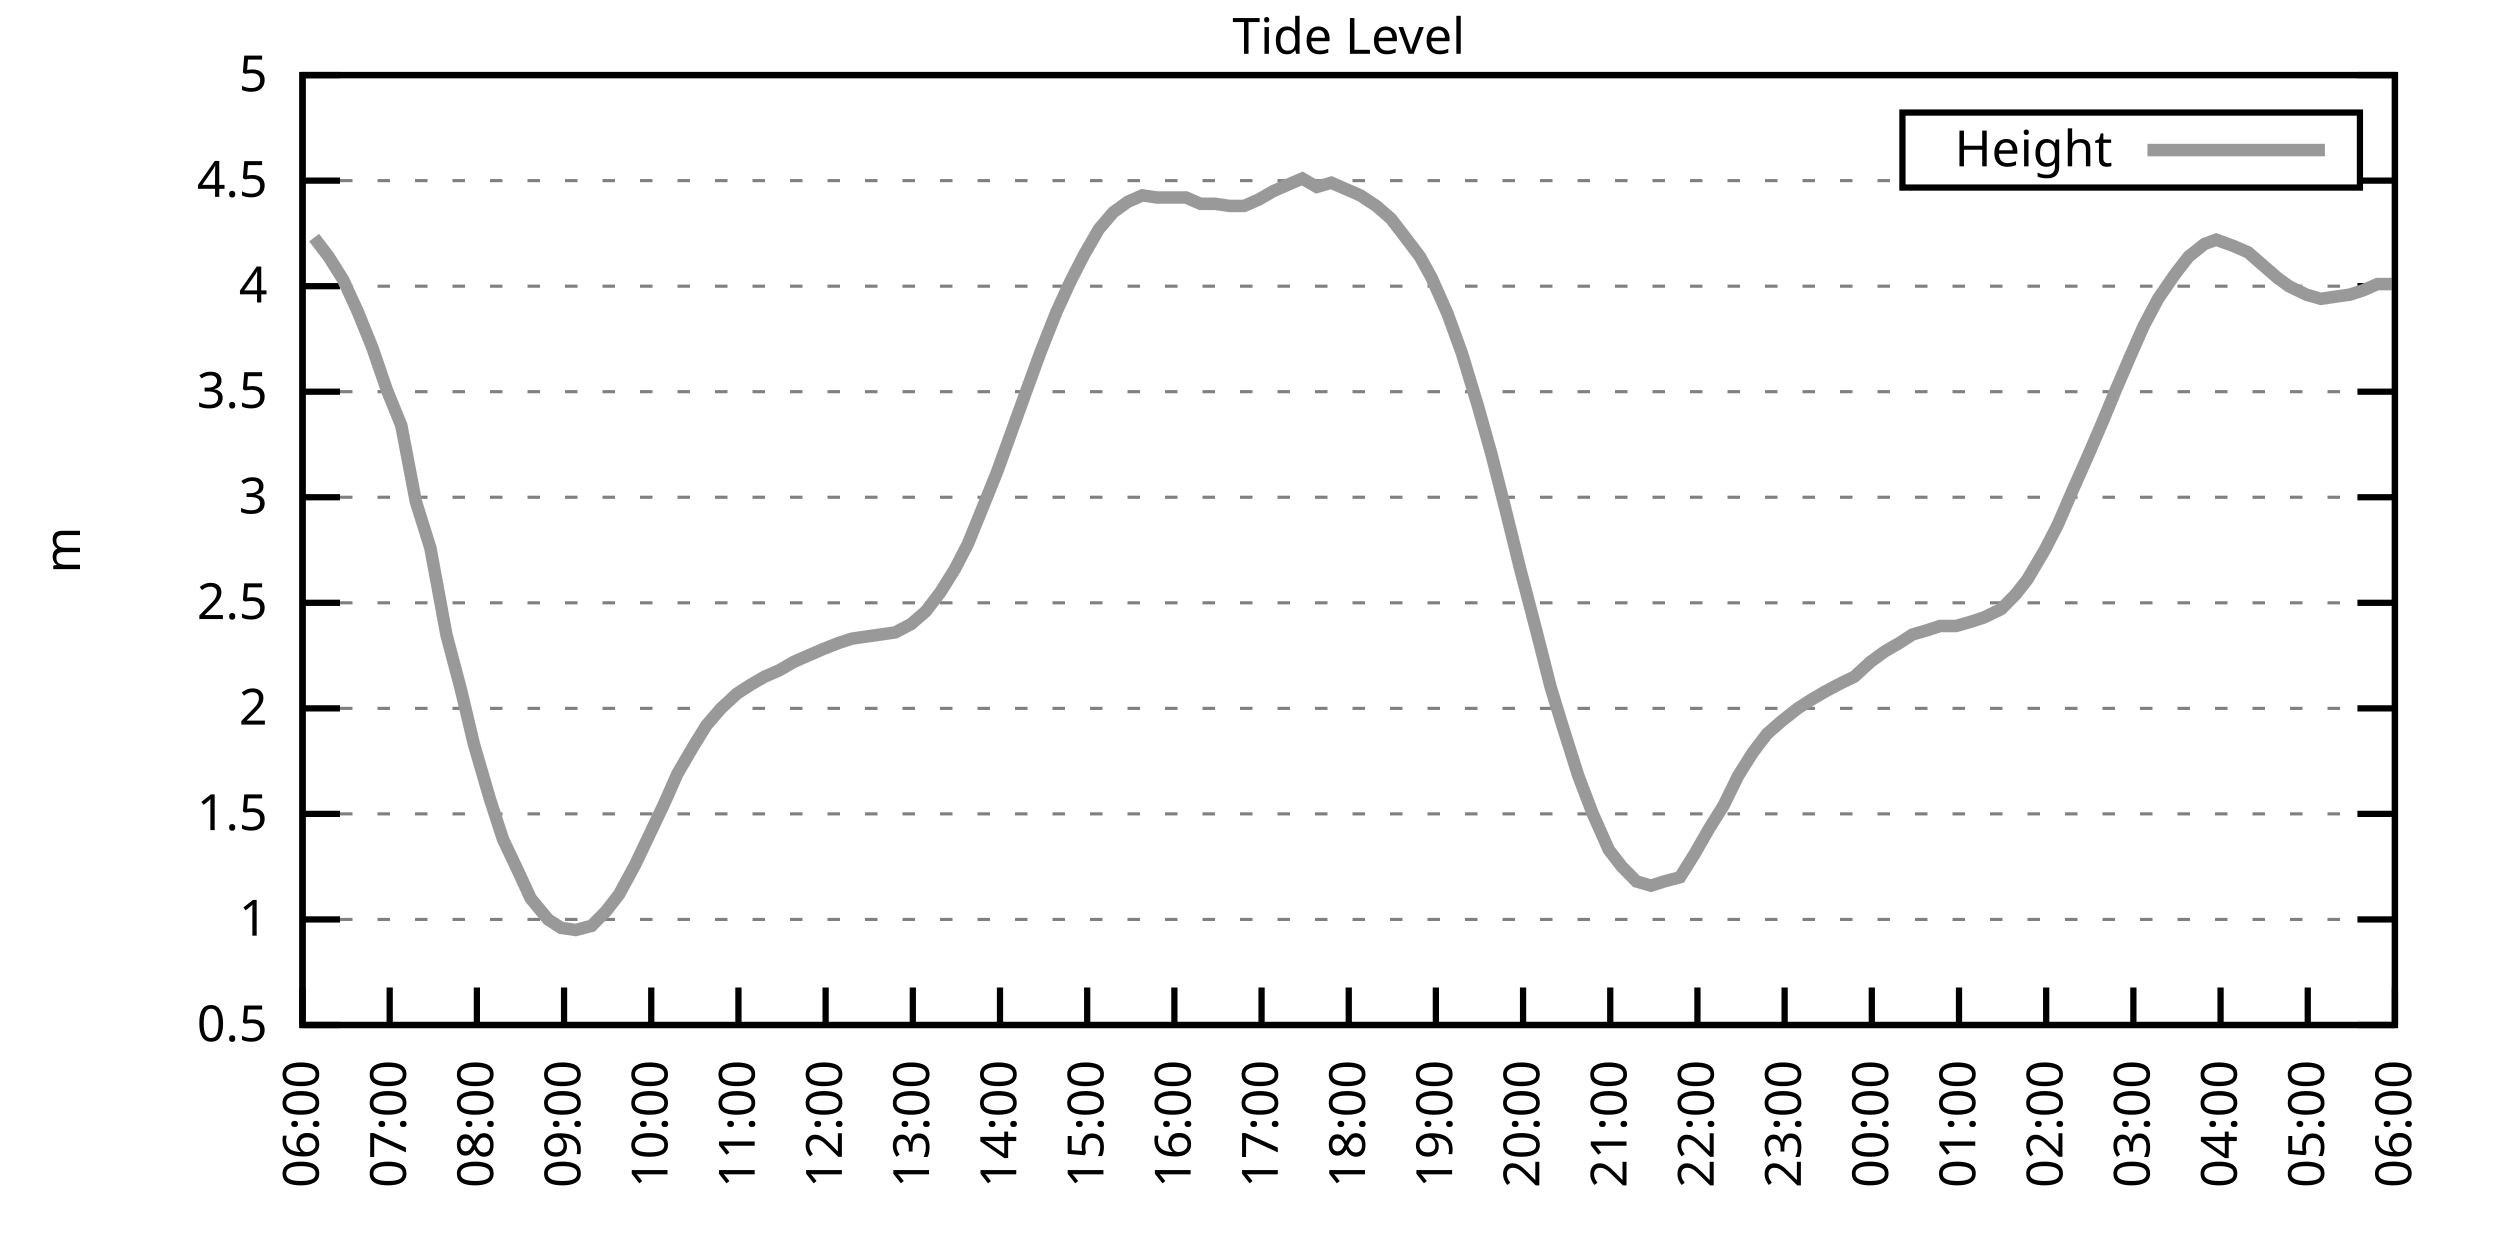
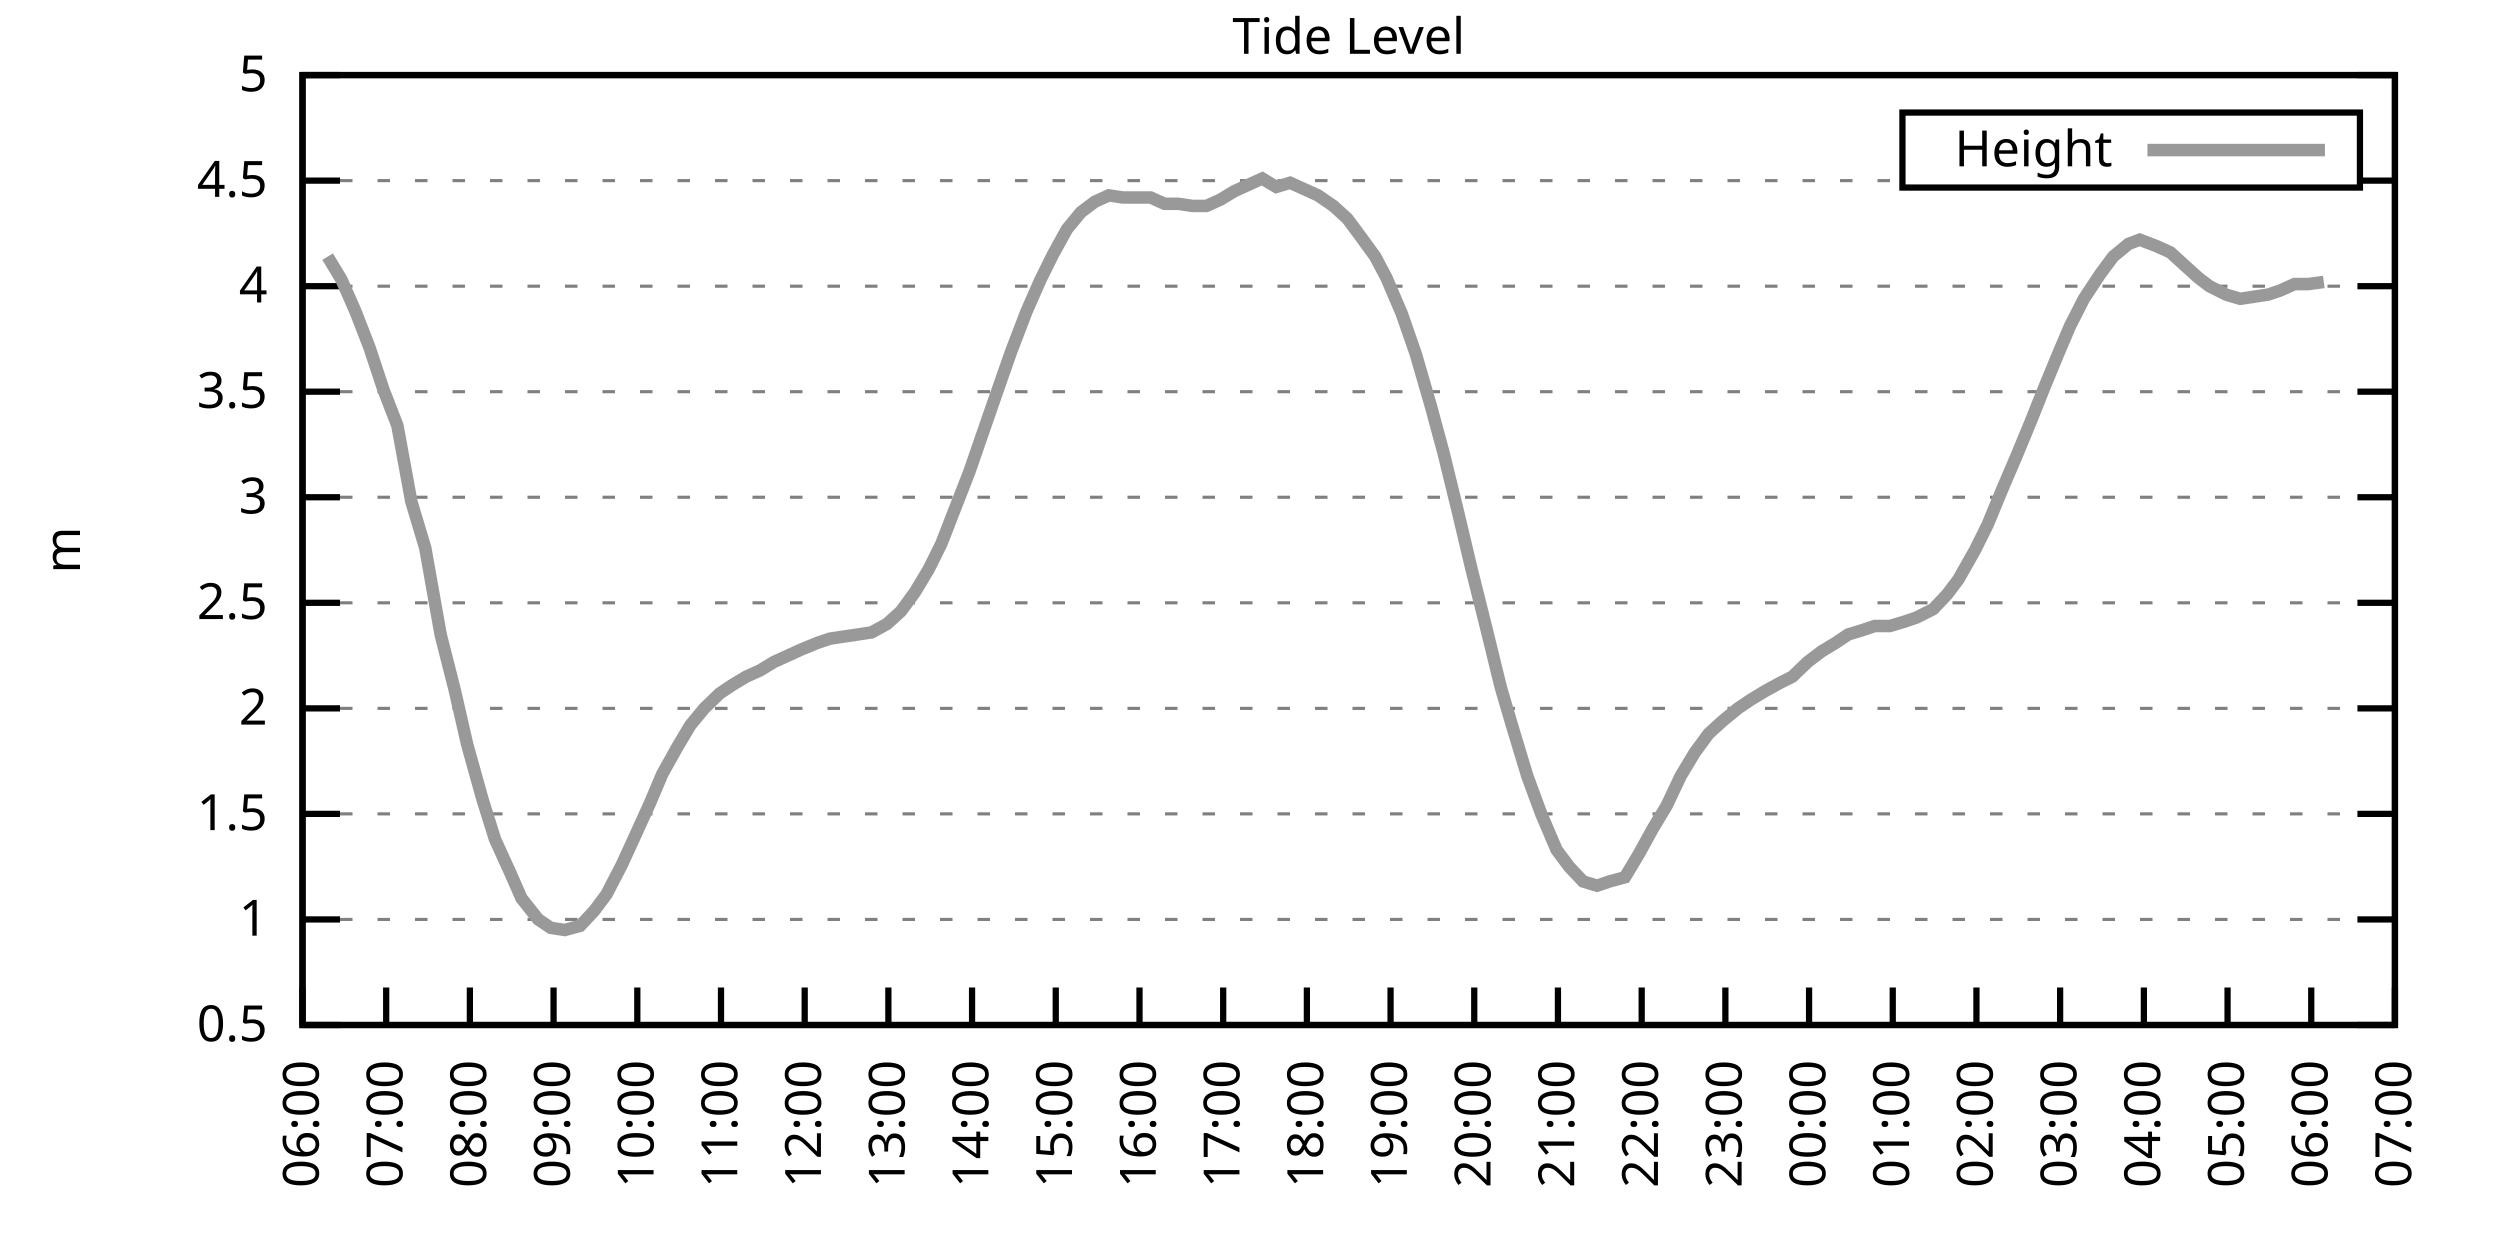
<svg xmlns="http://www.w3.org/2000/svg" xmlns:xlink="http://www.w3.org/1999/xlink" width="400" height="200" viewBox="0 0 400 200">
  <g id="gnuplot_canvas">
    <rect x="0" y="0" width="400" height="200" fill="none" />
    <defs>
      <circle id="gpDot" r="0.5" stroke-width="0.5" stroke="currentColor" />
      <path id="gpPt0" stroke-width="0.333" stroke="currentColor" d="M-1,0 h2 M0,-1 v2" />
      <path id="gpPt1" stroke-width="0.333" stroke="currentColor" d="M-1,-1 L1,1 M1,-1 L-1,1" />
      <path id="gpPt2" stroke-width="0.333" stroke="currentColor" d="M-1,0 L1,0 M0,-1 L0,1 M-1,-1 L1,1 M-1,1 L1,-1" />
      <rect id="gpPt3" stroke-width="0.333" stroke="currentColor" x="-1" y="-1" width="2" height="2" />
      <rect id="gpPt4" stroke-width="0.333" stroke="currentColor" fill="currentColor" x="-1" y="-1" width="2" height="2" />
      <circle id="gpPt5" stroke-width="0.333" stroke="currentColor" cx="0" cy="0" r="1" />
      <use xlink:href="#gpPt5" id="gpPt6" fill="currentColor" stroke="none" />
      <path id="gpPt7" stroke-width="0.333" stroke="currentColor" d="M0,-1.33 L-1.33,0.67 L1.33,0.67 z" />
      <use xlink:href="#gpPt7" id="gpPt8" fill="currentColor" stroke="none" />
      <use xlink:href="#gpPt7" id="gpPt9" stroke="currentColor" transform="rotate(180)" />
      <use xlink:href="#gpPt9" id="gpPt10" fill="currentColor" stroke="none" />
      <use xlink:href="#gpPt3" id="gpPt11" stroke="currentColor" transform="rotate(45)" />
      <use xlink:href="#gpPt11" id="gpPt12" fill="currentColor" stroke="none" />
      <path id="gpPt13" stroke-width="0.333" stroke="currentColor" d="M0,1.330 L1.265,0.411 L0.782,-1.067 L-0.782,-1.076 L-1.265,0.411 z" />
      <use xlink:href="#gpPt13" id="gpPt14" fill="currentColor" stroke="none" />
      <filter id="textbox" filterUnits="objectBoundingBox" x="0" y="0" height="1" width="1">
        <feFlood flood-color="white" flood-opacity="1" result="bgnd" />
        <feComposite in="SourceGraphic" in2="bgnd" operator="atop" />
      </filter>
      <filter id="greybox" filterUnits="objectBoundingBox" x="0" y="0" height="1" width="1">
        <feFlood flood-color="lightgrey" flood-opacity="1" result="grey" />
        <feComposite in="SourceGraphic" in2="grey" operator="atop" />
      </filter>
    </defs>
    <g fill="none" color="white" stroke="currentColor" stroke-width="1.00" stroke-linecap="butt" stroke-linejoin="miter">
</g>
    <g fill="none" color="black" stroke="currentColor" stroke-width="1.00" stroke-linecap="butt" stroke-linejoin="miter">
      <g stroke="none" shape-rendering="crispEdges">
        <polygon fill="rgb(255, 255, 255)" points="48.40,164.00 383.18,164.00 383.18,12.02 48.40,12.02 " />
      </g>
    </g>
    <g fill="none" color="black" stroke="currentColor" stroke-width="1.00" stroke-linecap="butt" stroke-linejoin="miter">
</g>
    <g fill="none" color="black" stroke="black" stroke-width="0.50" stroke-linecap="butt" stroke-linejoin="miter">
</g>
    <g fill="none" color="gray" stroke="currentColor" stroke-width="0.50" stroke-linecap="butt" stroke-linejoin="miter">
      <path stroke="gray" stroke-dasharray="2,4" class="gridline" d="M48.40,164.00 L383.19,164.00  " />
    </g>
    <g fill="none" color="gray" stroke="gray" stroke-width="1.00" stroke-linecap="butt" stroke-linejoin="miter">
</g>
    <g fill="none" color="black" stroke="currentColor" stroke-width="1.00" stroke-linecap="butt" stroke-linejoin="miter">
      <path stroke="black" d="M48.40,164.00 L54.40,164.00 M383.19,164.00 L377.19,164.00  " />
      <g transform="translate(42.80,166.60)" stroke="none" fill="black" font-family="Sans" font-size="8.00" text-anchor="end">
        <text>
          <tspan font-family="Sans"> 0.5</tspan>
        </text>
      </g>
    </g>
    <g fill="none" color="black" stroke="currentColor" stroke-width="1.00" stroke-linecap="butt" stroke-linejoin="miter">
</g>
    <g fill="none" color="black" stroke="black" stroke-width="0.50" stroke-linecap="butt" stroke-linejoin="miter">
</g>
    <g fill="none" color="gray" stroke="currentColor" stroke-width="0.50" stroke-linecap="butt" stroke-linejoin="miter">
      <path stroke="gray" stroke-dasharray="2,4" class="gridline" d="M48.40,147.11 L383.19,147.11  " />
    </g>
    <g fill="none" color="gray" stroke="gray" stroke-width="1.00" stroke-linecap="butt" stroke-linejoin="miter">
</g>
    <g fill="none" color="black" stroke="currentColor" stroke-width="1.00" stroke-linecap="butt" stroke-linejoin="miter">
      <path stroke="black" d="M48.40,147.11 L54.40,147.11 M383.19,147.11 L377.19,147.11  " />
      <g transform="translate(42.80,149.71)" stroke="none" fill="black" font-family="Sans" font-size="8.00" text-anchor="end">
        <text>
          <tspan font-family="Sans"> 1</tspan>
        </text>
      </g>
    </g>
    <g fill="none" color="black" stroke="currentColor" stroke-width="1.00" stroke-linecap="butt" stroke-linejoin="miter">
</g>
    <g fill="none" color="black" stroke="black" stroke-width="0.50" stroke-linecap="butt" stroke-linejoin="miter">
</g>
    <g fill="none" color="gray" stroke="currentColor" stroke-width="0.50" stroke-linecap="butt" stroke-linejoin="miter">
      <path stroke="gray" stroke-dasharray="2,4" class="gridline" d="M48.40,130.22 L383.19,130.22  " />
    </g>
    <g fill="none" color="gray" stroke="gray" stroke-width="1.00" stroke-linecap="butt" stroke-linejoin="miter">
</g>
    <g fill="none" color="black" stroke="currentColor" stroke-width="1.00" stroke-linecap="butt" stroke-linejoin="miter">
      <path stroke="black" d="M48.40,130.22 L54.40,130.22 M383.19,130.22 L377.19,130.22  " />
      <g transform="translate(42.80,132.82)" stroke="none" fill="black" font-family="Sans" font-size="8.00" text-anchor="end">
        <text>
          <tspan font-family="Sans"> 1.5</tspan>
        </text>
      </g>
    </g>
    <g fill="none" color="black" stroke="currentColor" stroke-width="1.00" stroke-linecap="butt" stroke-linejoin="miter">
</g>
    <g fill="none" color="black" stroke="black" stroke-width="0.50" stroke-linecap="butt" stroke-linejoin="miter">
</g>
    <g fill="none" color="gray" stroke="currentColor" stroke-width="0.50" stroke-linecap="butt" stroke-linejoin="miter">
      <path stroke="gray" stroke-dasharray="2,4" class="gridline" d="M48.40,113.34 L383.19,113.34  " />
    </g>
    <g fill="none" color="gray" stroke="gray" stroke-width="1.00" stroke-linecap="butt" stroke-linejoin="miter">
</g>
    <g fill="none" color="black" stroke="currentColor" stroke-width="1.00" stroke-linecap="butt" stroke-linejoin="miter">
      <path stroke="black" d="M48.40,113.34 L54.40,113.34 M383.19,113.34 L377.19,113.34  " />
      <g transform="translate(42.80,115.94)" stroke="none" fill="black" font-family="Sans" font-size="8.00" text-anchor="end">
        <text>
          <tspan font-family="Sans"> 2</tspan>
        </text>
      </g>
    </g>
    <g fill="none" color="black" stroke="currentColor" stroke-width="1.00" stroke-linecap="butt" stroke-linejoin="miter">
</g>
    <g fill="none" color="black" stroke="black" stroke-width="0.50" stroke-linecap="butt" stroke-linejoin="miter">
</g>
    <g fill="none" color="gray" stroke="currentColor" stroke-width="0.50" stroke-linecap="butt" stroke-linejoin="miter">
      <path stroke="gray" stroke-dasharray="2,4" class="gridline" d="M48.40,96.45 L383.19,96.45  " />
    </g>
    <g fill="none" color="gray" stroke="gray" stroke-width="1.00" stroke-linecap="butt" stroke-linejoin="miter">
</g>
    <g fill="none" color="black" stroke="currentColor" stroke-width="1.00" stroke-linecap="butt" stroke-linejoin="miter">
      <path stroke="black" d="M48.40,96.45 L54.40,96.45 M383.19,96.45 L377.19,96.45  " />
      <g transform="translate(42.80,99.05)" stroke="none" fill="black" font-family="Sans" font-size="8.00" text-anchor="end">
        <text>
          <tspan font-family="Sans"> 2.5</tspan>
        </text>
      </g>
    </g>
    <g fill="none" color="black" stroke="currentColor" stroke-width="1.00" stroke-linecap="butt" stroke-linejoin="miter">
</g>
    <g fill="none" color="black" stroke="black" stroke-width="0.50" stroke-linecap="butt" stroke-linejoin="miter">
</g>
    <g fill="none" color="gray" stroke="currentColor" stroke-width="0.50" stroke-linecap="butt" stroke-linejoin="miter">
      <path stroke="gray" stroke-dasharray="2,4" class="gridline" d="M48.40,79.56 L383.19,79.56  " />
    </g>
    <g fill="none" color="gray" stroke="gray" stroke-width="1.00" stroke-linecap="butt" stroke-linejoin="miter">
</g>
    <g fill="none" color="black" stroke="currentColor" stroke-width="1.00" stroke-linecap="butt" stroke-linejoin="miter">
      <path stroke="black" d="M48.40,79.56 L54.40,79.56 M383.19,79.56 L377.19,79.56  " />
      <g transform="translate(42.80,82.16)" stroke="none" fill="black" font-family="Sans" font-size="8.00" text-anchor="end">
        <text>
          <tspan font-family="Sans"> 3</tspan>
        </text>
      </g>
    </g>
    <g fill="none" color="black" stroke="currentColor" stroke-width="1.00" stroke-linecap="butt" stroke-linejoin="miter">
</g>
    <g fill="none" color="black" stroke="black" stroke-width="0.50" stroke-linecap="butt" stroke-linejoin="miter">
</g>
    <g fill="none" color="gray" stroke="currentColor" stroke-width="0.50" stroke-linecap="butt" stroke-linejoin="miter">
      <path stroke="gray" stroke-dasharray="2,4" class="gridline" d="M48.40,62.67 L383.19,62.67  " />
    </g>
    <g fill="none" color="gray" stroke="gray" stroke-width="1.00" stroke-linecap="butt" stroke-linejoin="miter">
</g>
    <g fill="none" color="black" stroke="currentColor" stroke-width="1.00" stroke-linecap="butt" stroke-linejoin="miter">
      <path stroke="black" d="M48.40,62.67 L54.40,62.67 M383.19,62.67 L377.19,62.67  " />
      <g transform="translate(42.80,65.27)" stroke="none" fill="black" font-family="Sans" font-size="8.00" text-anchor="end">
        <text>
          <tspan font-family="Sans"> 3.5</tspan>
        </text>
      </g>
    </g>
    <g fill="none" color="black" stroke="currentColor" stroke-width="1.00" stroke-linecap="butt" stroke-linejoin="miter">
</g>
    <g fill="none" color="black" stroke="black" stroke-width="0.50" stroke-linecap="butt" stroke-linejoin="miter">
</g>
    <g fill="none" color="gray" stroke="currentColor" stroke-width="0.50" stroke-linecap="butt" stroke-linejoin="miter">
      <path stroke="gray" stroke-dasharray="2,4" class="gridline" d="M48.40,45.79 L383.19,45.79  " />
    </g>
    <g fill="none" color="gray" stroke="gray" stroke-width="1.00" stroke-linecap="butt" stroke-linejoin="miter">
</g>
    <g fill="none" color="black" stroke="currentColor" stroke-width="1.00" stroke-linecap="butt" stroke-linejoin="miter">
      <path stroke="black" d="M48.40,45.79 L54.40,45.79 M383.19,45.79 L377.19,45.79  " />
      <g transform="translate(42.80,48.39)" stroke="none" fill="black" font-family="Sans" font-size="8.00" text-anchor="end">
        <text>
          <tspan font-family="Sans"> 4</tspan>
        </text>
      </g>
    </g>
    <g fill="none" color="black" stroke="currentColor" stroke-width="1.00" stroke-linecap="butt" stroke-linejoin="miter">
</g>
    <g fill="none" color="black" stroke="black" stroke-width="0.50" stroke-linecap="butt" stroke-linejoin="miter">
</g>
    <g fill="none" color="gray" stroke="currentColor" stroke-width="0.50" stroke-linecap="butt" stroke-linejoin="miter">
      <path stroke="gray" stroke-dasharray="2,4" class="gridline" d="M48.40,28.90 L304.39,28.90 M377.59,28.90 L383.19,28.90  " />
    </g>
    <g fill="none" color="gray" stroke="gray" stroke-width="1.00" stroke-linecap="butt" stroke-linejoin="miter">
</g>
    <g fill="none" color="black" stroke="currentColor" stroke-width="1.00" stroke-linecap="butt" stroke-linejoin="miter">
      <path stroke="black" d="M48.40,28.90 L54.40,28.90 M383.19,28.90 L377.19,28.90  " />
      <g transform="translate(42.80,31.50)" stroke="none" fill="black" font-family="Sans" font-size="8.00" text-anchor="end">
        <text>
          <tspan font-family="Sans"> 4.5</tspan>
        </text>
      </g>
    </g>
    <g fill="none" color="black" stroke="currentColor" stroke-width="1.00" stroke-linecap="butt" stroke-linejoin="miter">
</g>
    <g fill="none" color="black" stroke="black" stroke-width="0.50" stroke-linecap="butt" stroke-linejoin="miter">
</g>
    <g fill="none" color="gray" stroke="currentColor" stroke-width="0.50" stroke-linecap="butt" stroke-linejoin="miter">
      <path stroke="gray" stroke-dasharray="2,4" class="gridline" d="M48.40,12.01 L383.19,12.01  " />
    </g>
    <g fill="none" color="gray" stroke="gray" stroke-width="1.00" stroke-linecap="butt" stroke-linejoin="miter">
</g>
    <g fill="none" color="black" stroke="currentColor" stroke-width="1.00" stroke-linecap="butt" stroke-linejoin="miter">
      <path stroke="black" d="M48.40,12.01 L54.40,12.01 M383.19,12.01 L377.19,12.01  " />
      <g transform="translate(42.80,14.61)" stroke="none" fill="black" font-family="Sans" font-size="8.00" text-anchor="end">
        <text>
          <tspan font-family="Sans"> 5</tspan>
        </text>
      </g>
    </g>
    <g fill="none" color="black" stroke="currentColor" stroke-width="1.00" stroke-linecap="butt" stroke-linejoin="miter">
      <path stroke="black" d="M48.40,164.00 L48.40,158.00  " />
      <g transform="translate(51.00,169.60) rotate(270.00)" stroke="none" fill="black" font-family="Sans" font-size="8.00" text-anchor="end">
        <text>
          <tspan font-family="Sans">06:00</tspan>
        </text>
      </g>
    </g>
    <g fill="none" color="black" stroke="currentColor" stroke-width="1.00" stroke-linecap="butt" stroke-linejoin="miter">
-       <path stroke="black" d="M62.35,164.00 L62.35,158.00  " />
-       <g transform="translate(64.95,169.60) rotate(270.00)" stroke="none" fill="black" font-family="Sans" font-size="8.00" text-anchor="end">
+       <path stroke="black" d="M61.79,164.00 L61.79,158.00  " />
+       <g transform="translate(64.39,169.60) rotate(270.00)" stroke="none" fill="black" font-family="Sans" font-size="8.00" text-anchor="end">
        <text>
          <tspan font-family="Sans">07:00</tspan>
        </text>
      </g>
    </g>
    <g fill="none" color="black" stroke="currentColor" stroke-width="1.00" stroke-linecap="butt" stroke-linejoin="miter">
-       <path stroke="black" d="M76.30,164.00 L76.30,158.00  " />
-       <g transform="translate(78.90,169.60) rotate(270.00)" stroke="none" fill="black" font-family="Sans" font-size="8.00" text-anchor="end">
+       <path stroke="black" d="M75.18,164.00 L75.18,158.00  " />
+       <g transform="translate(77.78,169.60) rotate(270.00)" stroke="none" fill="black" font-family="Sans" font-size="8.00" text-anchor="end">
        <text>
          <tspan font-family="Sans">08:00</tspan>
        </text>
      </g>
    </g>
    <g fill="none" color="black" stroke="currentColor" stroke-width="1.00" stroke-linecap="butt" stroke-linejoin="miter">
-       <path stroke="black" d="M90.25,164.00 L90.25,158.00  " />
-       <g transform="translate(92.85,169.60) rotate(270.00)" stroke="none" fill="black" font-family="Sans" font-size="8.00" text-anchor="end">
+       <path stroke="black" d="M88.57,164.00 L88.57,158.00  " />
+       <g transform="translate(91.17,169.60) rotate(270.00)" stroke="none" fill="black" font-family="Sans" font-size="8.00" text-anchor="end">
        <text>
          <tspan font-family="Sans">09:00</tspan>
        </text>
      </g>
    </g>
    <g fill="none" color="black" stroke="currentColor" stroke-width="1.00" stroke-linecap="butt" stroke-linejoin="miter">
-       <path stroke="black" d="M104.20,164.00 L104.20,158.00  " />
-       <g transform="translate(106.80,169.60) rotate(270.00)" stroke="none" fill="black" font-family="Sans" font-size="8.00" text-anchor="end">
+       <path stroke="black" d="M101.97,164.00 L101.97,158.00  " />
+       <g transform="translate(104.57,169.60) rotate(270.00)" stroke="none" fill="black" font-family="Sans" font-size="8.00" text-anchor="end">
        <text>
          <tspan font-family="Sans">10:00</tspan>
        </text>
      </g>
    </g>
    <g fill="none" color="black" stroke="currentColor" stroke-width="1.00" stroke-linecap="butt" stroke-linejoin="miter">
-       <path stroke="black" d="M118.15,164.00 L118.15,158.00  " />
-       <g transform="translate(120.75,169.60) rotate(270.00)" stroke="none" fill="black" font-family="Sans" font-size="8.00" text-anchor="end">
+       <path stroke="black" d="M115.36,164.00 L115.36,158.00  " />
+       <g transform="translate(117.96,169.60) rotate(270.00)" stroke="none" fill="black" font-family="Sans" font-size="8.00" text-anchor="end">
        <text>
          <tspan font-family="Sans">11:00</tspan>
        </text>
      </g>
    </g>
    <g fill="none" color="black" stroke="currentColor" stroke-width="1.00" stroke-linecap="butt" stroke-linejoin="miter">
-       <path stroke="black" d="M132.10,164.00 L132.10,158.00  " />
-       <g transform="translate(134.70,169.60) rotate(270.00)" stroke="none" fill="black" font-family="Sans" font-size="8.00" text-anchor="end">
+       <path stroke="black" d="M128.75,164.00 L128.75,158.00  " />
+       <g transform="translate(131.35,169.60) rotate(270.00)" stroke="none" fill="black" font-family="Sans" font-size="8.00" text-anchor="end">
        <text>
          <tspan font-family="Sans">12:00</tspan>
        </text>
      </g>
    </g>
    <g fill="none" color="black" stroke="currentColor" stroke-width="1.00" stroke-linecap="butt" stroke-linejoin="miter">
-       <path stroke="black" d="M146.05,164.00 L146.05,158.00  " />
-       <g transform="translate(148.65,169.60) rotate(270.00)" stroke="none" fill="black" font-family="Sans" font-size="8.00" text-anchor="end">
+       <path stroke="black" d="M142.14,164.00 L142.14,158.00  " />
+       <g transform="translate(144.74,169.60) rotate(270.00)" stroke="none" fill="black" font-family="Sans" font-size="8.00" text-anchor="end">
        <text>
          <tspan font-family="Sans">13:00</tspan>
        </text>
      </g>
    </g>
    <g fill="none" color="black" stroke="currentColor" stroke-width="1.00" stroke-linecap="butt" stroke-linejoin="miter">
-       <path stroke="black" d="M160.00,164.00 L160.00,158.00  " />
-       <g transform="translate(162.60,169.60) rotate(270.00)" stroke="none" fill="black" font-family="Sans" font-size="8.00" text-anchor="end">
+       <path stroke="black" d="M155.53,164.00 L155.53,158.00  " />
+       <g transform="translate(158.13,169.60) rotate(270.00)" stroke="none" fill="black" font-family="Sans" font-size="8.00" text-anchor="end">
        <text>
          <tspan font-family="Sans">14:00</tspan>
        </text>
      </g>
    </g>
    <g fill="none" color="black" stroke="currentColor" stroke-width="1.00" stroke-linecap="butt" stroke-linejoin="miter">
-       <path stroke="black" d="M173.95,164.00 L173.95,158.00  " />
-       <g transform="translate(176.55,169.60) rotate(270.00)" stroke="none" fill="black" font-family="Sans" font-size="8.00" text-anchor="end">
+       <path stroke="black" d="M168.92,164.00 L168.92,158.00  " />
+       <g transform="translate(171.52,169.60) rotate(270.00)" stroke="none" fill="black" font-family="Sans" font-size="8.00" text-anchor="end">
        <text>
          <tspan font-family="Sans">15:00</tspan>
        </text>
      </g>
    </g>
    <g fill="none" color="black" stroke="currentColor" stroke-width="1.00" stroke-linecap="butt" stroke-linejoin="miter">
-       <path stroke="black" d="M187.90,164.00 L187.90,158.00  " />
-       <g transform="translate(190.50,169.60) rotate(270.00)" stroke="none" fill="black" font-family="Sans" font-size="8.00" text-anchor="end">
+       <path stroke="black" d="M182.32,164.00 L182.32,158.00  " />
+       <g transform="translate(184.92,169.60) rotate(270.00)" stroke="none" fill="black" font-family="Sans" font-size="8.00" text-anchor="end">
        <text>
          <tspan font-family="Sans">16:00</tspan>
        </text>
      </g>
    </g>
    <g fill="none" color="black" stroke="currentColor" stroke-width="1.00" stroke-linecap="butt" stroke-linejoin="miter">
-       <path stroke="black" d="M201.85,164.00 L201.85,158.00  " />
-       <g transform="translate(204.45,169.60) rotate(270.00)" stroke="none" fill="black" font-family="Sans" font-size="8.00" text-anchor="end">
+       <path stroke="black" d="M195.71,164.00 L195.71,158.00  " />
+       <g transform="translate(198.31,169.60) rotate(270.00)" stroke="none" fill="black" font-family="Sans" font-size="8.00" text-anchor="end">
        <text>
          <tspan font-family="Sans">17:00</tspan>
        </text>
      </g>
    </g>
    <g fill="none" color="black" stroke="currentColor" stroke-width="1.00" stroke-linecap="butt" stroke-linejoin="miter">
-       <path stroke="black" d="M215.80,164.00 L215.80,158.00  " />
-       <g transform="translate(218.40,169.60) rotate(270.00)" stroke="none" fill="black" font-family="Sans" font-size="8.00" text-anchor="end">
+       <path stroke="black" d="M209.10,164.00 L209.10,158.00  " />
+       <g transform="translate(211.70,169.60) rotate(270.00)" stroke="none" fill="black" font-family="Sans" font-size="8.00" text-anchor="end">
        <text>
          <tspan font-family="Sans">18:00</tspan>
        </text>
      </g>
    </g>
    <g fill="none" color="black" stroke="currentColor" stroke-width="1.00" stroke-linecap="butt" stroke-linejoin="miter">
-       <path stroke="black" d="M229.74,164.00 L229.74,158.00  " />
-       <g transform="translate(232.34,169.60) rotate(270.00)" stroke="none" fill="black" font-family="Sans" font-size="8.00" text-anchor="end">
+       <path stroke="black" d="M222.49,164.00 L222.49,158.00  " />
+       <g transform="translate(225.09,169.60) rotate(270.00)" stroke="none" fill="black" font-family="Sans" font-size="8.00" text-anchor="end">
        <text>
          <tspan font-family="Sans">19:00</tspan>
        </text>
      </g>
    </g>
    <g fill="none" color="black" stroke="currentColor" stroke-width="1.00" stroke-linecap="butt" stroke-linejoin="miter">
-       <path stroke="black" d="M243.69,164.00 L243.69,158.00  " />
-       <g transform="translate(246.29,169.60) rotate(270.00)" stroke="none" fill="black" font-family="Sans" font-size="8.00" text-anchor="end">
+       <path stroke="black" d="M235.88,164.00 L235.88,158.00  " />
+       <g transform="translate(238.48,169.60) rotate(270.00)" stroke="none" fill="black" font-family="Sans" font-size="8.00" text-anchor="end">
        <text>
          <tspan font-family="Sans">20:00</tspan>
        </text>
      </g>
    </g>
    <g fill="none" color="black" stroke="currentColor" stroke-width="1.00" stroke-linecap="butt" stroke-linejoin="miter">
-       <path stroke="black" d="M257.64,164.00 L257.64,158.00  " />
-       <g transform="translate(260.24,169.60) rotate(270.00)" stroke="none" fill="black" font-family="Sans" font-size="8.00" text-anchor="end">
+       <path stroke="black" d="M249.27,164.00 L249.27,158.00  " />
+       <g transform="translate(251.87,169.60) rotate(270.00)" stroke="none" fill="black" font-family="Sans" font-size="8.00" text-anchor="end">
        <text>
          <tspan font-family="Sans">21:00</tspan>
        </text>
      </g>
    </g>
    <g fill="none" color="black" stroke="currentColor" stroke-width="1.00" stroke-linecap="butt" stroke-linejoin="miter">
-       <path stroke="black" d="M271.59,164.00 L271.59,158.00  " />
-       <g transform="translate(274.19,169.60) rotate(270.00)" stroke="none" fill="black" font-family="Sans" font-size="8.00" text-anchor="end">
+       <path stroke="black" d="M262.67,164.00 L262.67,158.00  " />
+       <g transform="translate(265.27,169.60) rotate(270.00)" stroke="none" fill="black" font-family="Sans" font-size="8.00" text-anchor="end">
        <text>
          <tspan font-family="Sans">22:00</tspan>
        </text>
      </g>
    </g>
    <g fill="none" color="black" stroke="currentColor" stroke-width="1.00" stroke-linecap="butt" stroke-linejoin="miter">
-       <path stroke="black" d="M285.54,164.00 L285.54,158.00  " />
-       <g transform="translate(288.14,169.60) rotate(270.00)" stroke="none" fill="black" font-family="Sans" font-size="8.00" text-anchor="end">
+       <path stroke="black" d="M276.06,164.00 L276.06,158.00  " />
+       <g transform="translate(278.66,169.60) rotate(270.00)" stroke="none" fill="black" font-family="Sans" font-size="8.00" text-anchor="end">
        <text>
          <tspan font-family="Sans">23:00</tspan>
        </text>
      </g>
    </g>
    <g fill="none" color="black" stroke="currentColor" stroke-width="1.00" stroke-linecap="butt" stroke-linejoin="miter">
-       <path stroke="black" d="M299.49,164.00 L299.49,158.00  " />
-       <g transform="translate(302.09,169.60) rotate(270.00)" stroke="none" fill="black" font-family="Sans" font-size="8.00" text-anchor="end">
+       <path stroke="black" d="M289.45,164.00 L289.45,158.00  " />
+       <g transform="translate(292.05,169.60) rotate(270.00)" stroke="none" fill="black" font-family="Sans" font-size="8.00" text-anchor="end">
        <text>
          <tspan font-family="Sans">00:00</tspan>
        </text>
      </g>
    </g>
    <g fill="none" color="black" stroke="currentColor" stroke-width="1.00" stroke-linecap="butt" stroke-linejoin="miter">
-       <path stroke="black" d="M313.44,164.00 L313.44,158.00  " />
-       <g transform="translate(316.04,169.60) rotate(270.00)" stroke="none" fill="black" font-family="Sans" font-size="8.00" text-anchor="end">
+       <path stroke="black" d="M302.84,164.00 L302.84,158.00  " />
+       <g transform="translate(305.44,169.60) rotate(270.00)" stroke="none" fill="black" font-family="Sans" font-size="8.00" text-anchor="end">
        <text>
          <tspan font-family="Sans">01:00</tspan>
        </text>
      </g>
    </g>
    <g fill="none" color="black" stroke="currentColor" stroke-width="1.00" stroke-linecap="butt" stroke-linejoin="miter">
-       <path stroke="black" d="M327.39,164.00 L327.39,158.00  " />
-       <g transform="translate(329.99,169.60) rotate(270.00)" stroke="none" fill="black" font-family="Sans" font-size="8.00" text-anchor="end">
+       <path stroke="black" d="M316.23,164.00 L316.23,158.00  " />
+       <g transform="translate(318.83,169.60) rotate(270.00)" stroke="none" fill="black" font-family="Sans" font-size="8.00" text-anchor="end">
        <text>
          <tspan font-family="Sans">02:00</tspan>
        </text>
      </g>
    </g>
    <g fill="none" color="black" stroke="currentColor" stroke-width="1.00" stroke-linecap="butt" stroke-linejoin="miter">
-       <path stroke="black" d="M341.34,164.00 L341.34,158.00  " />
-       <g transform="translate(343.94,169.60) rotate(270.00)" stroke="none" fill="black" font-family="Sans" font-size="8.00" text-anchor="end">
+       <path stroke="black" d="M329.62,164.00 L329.62,158.00  " />
+       <g transform="translate(332.22,169.60) rotate(270.00)" stroke="none" fill="black" font-family="Sans" font-size="8.00" text-anchor="end">
        <text>
          <tspan font-family="Sans">03:00</tspan>
        </text>
      </g>
    </g>
    <g fill="none" color="black" stroke="currentColor" stroke-width="1.00" stroke-linecap="butt" stroke-linejoin="miter">
-       <path stroke="black" d="M355.29,164.00 L355.29,158.00  " />
-       <g transform="translate(357.89,169.60) rotate(270.00)" stroke="none" fill="black" font-family="Sans" font-size="8.00" text-anchor="end">
+       <path stroke="black" d="M343.02,164.00 L343.02,158.00  " />
+       <g transform="translate(345.62,169.60) rotate(270.00)" stroke="none" fill="black" font-family="Sans" font-size="8.00" text-anchor="end">
        <text>
          <tspan font-family="Sans">04:00</tspan>
        </text>
      </g>
    </g>
    <g fill="none" color="black" stroke="currentColor" stroke-width="1.00" stroke-linecap="butt" stroke-linejoin="miter">
-       <path stroke="black" d="M369.24,164.00 L369.24,158.00  " />
-       <g transform="translate(371.84,169.60) rotate(270.00)" stroke="none" fill="black" font-family="Sans" font-size="8.00" text-anchor="end">
+       <path stroke="black" d="M356.41,164.00 L356.41,158.00  " />
+       <g transform="translate(359.01,169.60) rotate(270.00)" stroke="none" fill="black" font-family="Sans" font-size="8.00" text-anchor="end">
        <text>
          <tspan font-family="Sans">05:00</tspan>
+         </text>
+       </g>
+     </g>
+     <g fill="none" color="black" stroke="currentColor" stroke-width="1.00" stroke-linecap="butt" stroke-linejoin="miter">
+       <path stroke="black" d="M369.80,164.00 L369.80,158.00  " />
+       <g transform="translate(372.40,169.60) rotate(270.00)" stroke="none" fill="black" font-family="Sans" font-size="8.00" text-anchor="end">
+         <text>
+           <tspan font-family="Sans">06:00</tspan>
        </text>
      </g>
    </g>
    <g fill="none" color="black" stroke="currentColor" stroke-width="1.00" stroke-linecap="butt" stroke-linejoin="miter">
      <path stroke="black" d="M383.19,164.00 L383.19,158.00  " />
      <g transform="translate(385.79,169.60) rotate(270.00)" stroke="none" fill="black" font-family="Sans" font-size="8.00" text-anchor="end">
        <text>
-           <tspan font-family="Sans">06:00</tspan>
+           <tspan font-family="Sans">07:00</tspan>
        </text>
      </g>
    </g>
    <g fill="none" color="black" stroke="currentColor" stroke-width="1.00" stroke-linecap="butt" stroke-linejoin="miter">
</g>
    <g fill="none" color="black" stroke="currentColor" stroke-width="1.00" stroke-linecap="butt" stroke-linejoin="miter">
      <path stroke="black" d="M48.40,12.01 L48.40,164.00 L383.19,164.00 L383.19,12.01 L48.40,12.01 Z  " />
    </g>
    <g fill="none" color="black" stroke="currentColor" stroke-width="1.00" stroke-linecap="butt" stroke-linejoin="miter">
</g>
    <g fill="none" color="black" stroke="currentColor" stroke-width="1.00" stroke-linecap="butt" stroke-linejoin="miter">
      <path stroke="black" d="M304.39,30.01 L304.39,18.01 L377.59,18.01 L377.59,30.01 L304.39,30.01 Z  " />
    </g>
    <g id="Tide_level_plot_1">
      <g fill="none" color="white" stroke="black" stroke-width="2.00" stroke-linecap="butt" stroke-linejoin="miter">
</g>
      <g fill="none" color="black" stroke="currentColor" stroke-width="2.00" stroke-linecap="butt" stroke-linejoin="miter">
        <g transform="translate(337.99,26.61)" stroke="none" fill="black" font-family="Sans" font-size="8.00" text-anchor="end">
          <text>
            <tspan font-family="Sans">Height</tspan>
          </text>
        </g>
      </g>
      <g fill="none" color="black" stroke="currentColor" stroke-width="2.00" stroke-linecap="butt" stroke-linejoin="miter">
-         <path stroke="rgb(153, 153, 153)" d="M343.59,24.01 L371.99,24.01 M50.26,38.02 L52.58,41.06 L54.91,44.77 L57.23,49.84 L59.56,55.58 L61.88,62.34   L64.21,68.08 L66.53,80.24 L68.86,87.67 L71.42,101.52 L73.74,110.30 L75.83,119.08 L78.39,127.86 L80.48,134.28   L83.04,139.68 L84.90,143.73 L87.69,147.11 L89.78,148.46 L92.11,148.80 L94.67,148.13 L96.99,145.76 L99.08,143.06   L101.64,138.33 L103.73,133.94 L106.29,128.54 L108.38,123.81 L110.94,119.42 L113.03,116.04 L115.36,113.34 L117.92,110.97   L120.01,109.62 L122.33,108.27 L124.66,107.26 L126.98,105.91 L129.31,104.89 L131.63,103.88 L134.19,102.87 L136.28,102.19   L138.61,101.85 L140.93,101.52 L143.26,101.18 L145.81,99.83 L148.14,97.80 L150.46,94.76 L152.79,91.04 L154.88,86.99   L157.21,81.25 L159.53,75.51 L162.09,68.42 L164.41,62.00 L166.51,56.26 L169.06,49.84 L171.39,44.77 L173.48,40.72   L175.81,36.67 L178.13,33.96 L180.46,32.28 L182.78,31.26 L185.11,31.60 L187.20,31.60 L189.76,31.60 L192.08,32.61   L194.41,32.61 L196.73,32.95 L199.06,32.95 L201.38,31.94 L203.71,30.59 L206.03,29.57 L208.36,28.56 L210.68,29.91   L213.01,29.24 L215.33,30.25 L217.65,31.26 L220.21,32.95 L222.54,34.98 L224.63,37.68 L227.19,41.06 L229.05,44.43   L231.60,50.18 L233.93,56.59 L236.49,65.04 L238.58,72.47 L240.90,81.59 L243.23,91.04 L245.79,100.84 L248.11,109.96   L249.97,116.04 L252.53,124.14 L254.85,130.22 L257.41,135.97 L259.50,138.67 L261.83,141.03 L264.15,141.71 L266.25,141.03   L268.80,140.36 L271.13,136.64 L273.45,132.59 L275.78,128.87 L278.10,124.14 L280.43,120.43 L282.75,117.39 L285.08,115.36   L287.64,113.34 L289.73,111.99 L292.05,110.63 L294.61,109.28 L296.70,108.27 L299.26,105.91 L301.58,104.22 L303.91,102.87   L306.00,101.52 L308.33,100.84 L310.42,100.16 L312.98,100.16 L315.30,99.49 L317.39,98.81 L320.18,97.46 L322.51,95.10   L324.37,92.73 L327.16,88.00 L329.25,83.95 L331.58,78.55 L334.13,72.81 L336.46,67.40 L338.55,62.34 L340.88,56.93   L342.97,52.20 L345.29,47.81 L348.08,43.76 L350.18,41.06 L352.73,39.03 L354.59,38.35 L357.38,39.37 L359.71,40.38   L362.03,42.41 L364.36,44.43 L366.22,45.79 L369.01,47.14 L371.33,47.81 L373.66,47.47 L375.98,47.14 L378.08,46.46   L380.40,45.45 L382.73,45.45  " />
+         <path stroke="rgb(153, 153, 153)" d="M343.59,24.01 L371.99,24.01 M52.42,41.06 L54.65,44.77 L56.88,49.84 L59.11,55.58 L61.35,62.34 L63.58,68.08   L65.81,80.24 L68.04,87.67 L70.50,101.52 L72.73,110.30 L74.74,119.08 L77.19,127.86 L79.20,134.28 L81.66,139.68   L83.44,143.73 L86.12,147.11 L88.13,148.46 L90.36,148.80 L92.82,148.13 L95.05,145.76 L97.06,143.06 L99.51,138.33   L101.52,133.94 L103.98,128.54 L105.98,123.81 L108.44,119.42 L110.45,116.04 L112.68,113.34 L115.13,110.97 L117.14,109.62   L119.38,108.27 L121.61,107.26 L123.84,105.91 L126.07,104.89 L128.30,103.88 L130.76,102.87 L132.77,102.19 L135.00,101.85   L137.23,101.52 L139.46,101.18 L141.92,99.83 L144.15,97.80 L146.38,94.76 L148.61,91.04 L150.62,86.99 L152.85,81.25   L155.09,75.51 L157.54,68.42 L159.77,62.00 L161.78,56.26 L164.24,49.84 L166.47,44.77 L168.48,40.72 L170.71,36.67   L172.94,33.96 L175.17,32.28 L177.41,31.26 L179.64,31.60 L181.65,31.60 L184.10,31.60 L186.33,32.61 L188.57,32.61   L190.80,32.95 L193.03,32.95 L195.26,31.94 L197.49,30.59 L199.73,29.57 L201.96,28.56 L204.19,29.91 L206.42,29.24   L208.65,30.25 L210.88,31.26 L213.34,32.95 L215.57,34.98 L217.58,37.68 L220.04,41.06 L221.82,44.43 L224.28,50.18   L226.51,56.59 L228.96,65.04 L230.97,72.47 L233.20,81.59 L235.44,91.04 L237.89,100.84 L240.12,109.96 L241.91,116.04   L244.36,124.14 L246.60,130.22 L249.05,135.97 L251.06,138.67 L253.29,141.03 L255.52,141.71 L257.53,141.03 L259.99,140.36   L262.22,136.64 L264.45,132.59 L266.68,128.87 L268.92,124.14 L271.15,120.43 L273.38,117.39 L275.61,115.36 L278.07,113.34   L280.07,111.99 L282.31,110.63 L284.76,109.28 L286.77,108.27 L289.23,105.91 L291.46,104.22 L293.69,102.87 L295.70,101.52   L297.93,100.84 L299.94,100.16 L302.39,100.16 L304.63,99.49 L306.63,98.81 L309.31,97.46 L311.54,95.10 L313.33,92.73   L316.01,88.00 L318.02,83.95 L320.25,78.55 L322.70,72.81 L324.94,67.40 L326.95,62.34 L329.18,56.93 L331.19,52.20   L333.42,47.81 L336.10,43.76 L338.10,41.06 L340.56,39.03 L342.35,38.35 L345.02,39.37 L347.26,40.38 L349.49,42.41   L351.72,44.43 L353.51,45.79 L356.18,47.14 L358.42,47.81 L360.65,47.47 L362.88,47.14 L364.89,46.46 L367.12,45.45   L369.35,45.45 L371.81,45.11  " />
      </g>
    </g>
    <g fill="none" color="black" stroke="currentColor" stroke-width="2.00" stroke-linecap="butt" stroke-linejoin="miter">
</g>
    <g fill="none" color="black" stroke="black" stroke-width="1.00" stroke-linecap="butt" stroke-linejoin="miter">
</g>
    <g fill="none" color="black" stroke="currentColor" stroke-width="1.00" stroke-linecap="butt" stroke-linejoin="miter">
      <path stroke="black" d="M48.40,12.01 L48.40,164.00 L383.19,164.00 L383.19,12.01 L48.40,12.01 Z  " />
      <g transform="translate(12.80,88.01) rotate(270.00)" stroke="none" fill="black" font-family="Sans" font-size="8.00" text-anchor="middle">
        <text>
          <tspan font-family="Sans">m</tspan>
        </text>
      </g>
    </g>
    <g fill="none" color="black" stroke="currentColor" stroke-width="1.00" stroke-linecap="butt" stroke-linejoin="miter">
</g>
    <g fill="none" color="black" stroke="currentColor" stroke-width="1.00" stroke-linecap="butt" stroke-linejoin="miter">
      <g transform="translate(215.79,8.61)" stroke="none" fill="black" font-family="Sans" font-size="8.00" text-anchor="middle">
        <text>
          <tspan font-family="Sans">Tide Level</tspan>
        </text>
      </g>
    </g>
    <g fill="none" color="black" stroke="currentColor" stroke-width="1.00" stroke-linecap="butt" stroke-linejoin="miter">
</g>
  </g>
</svg>
